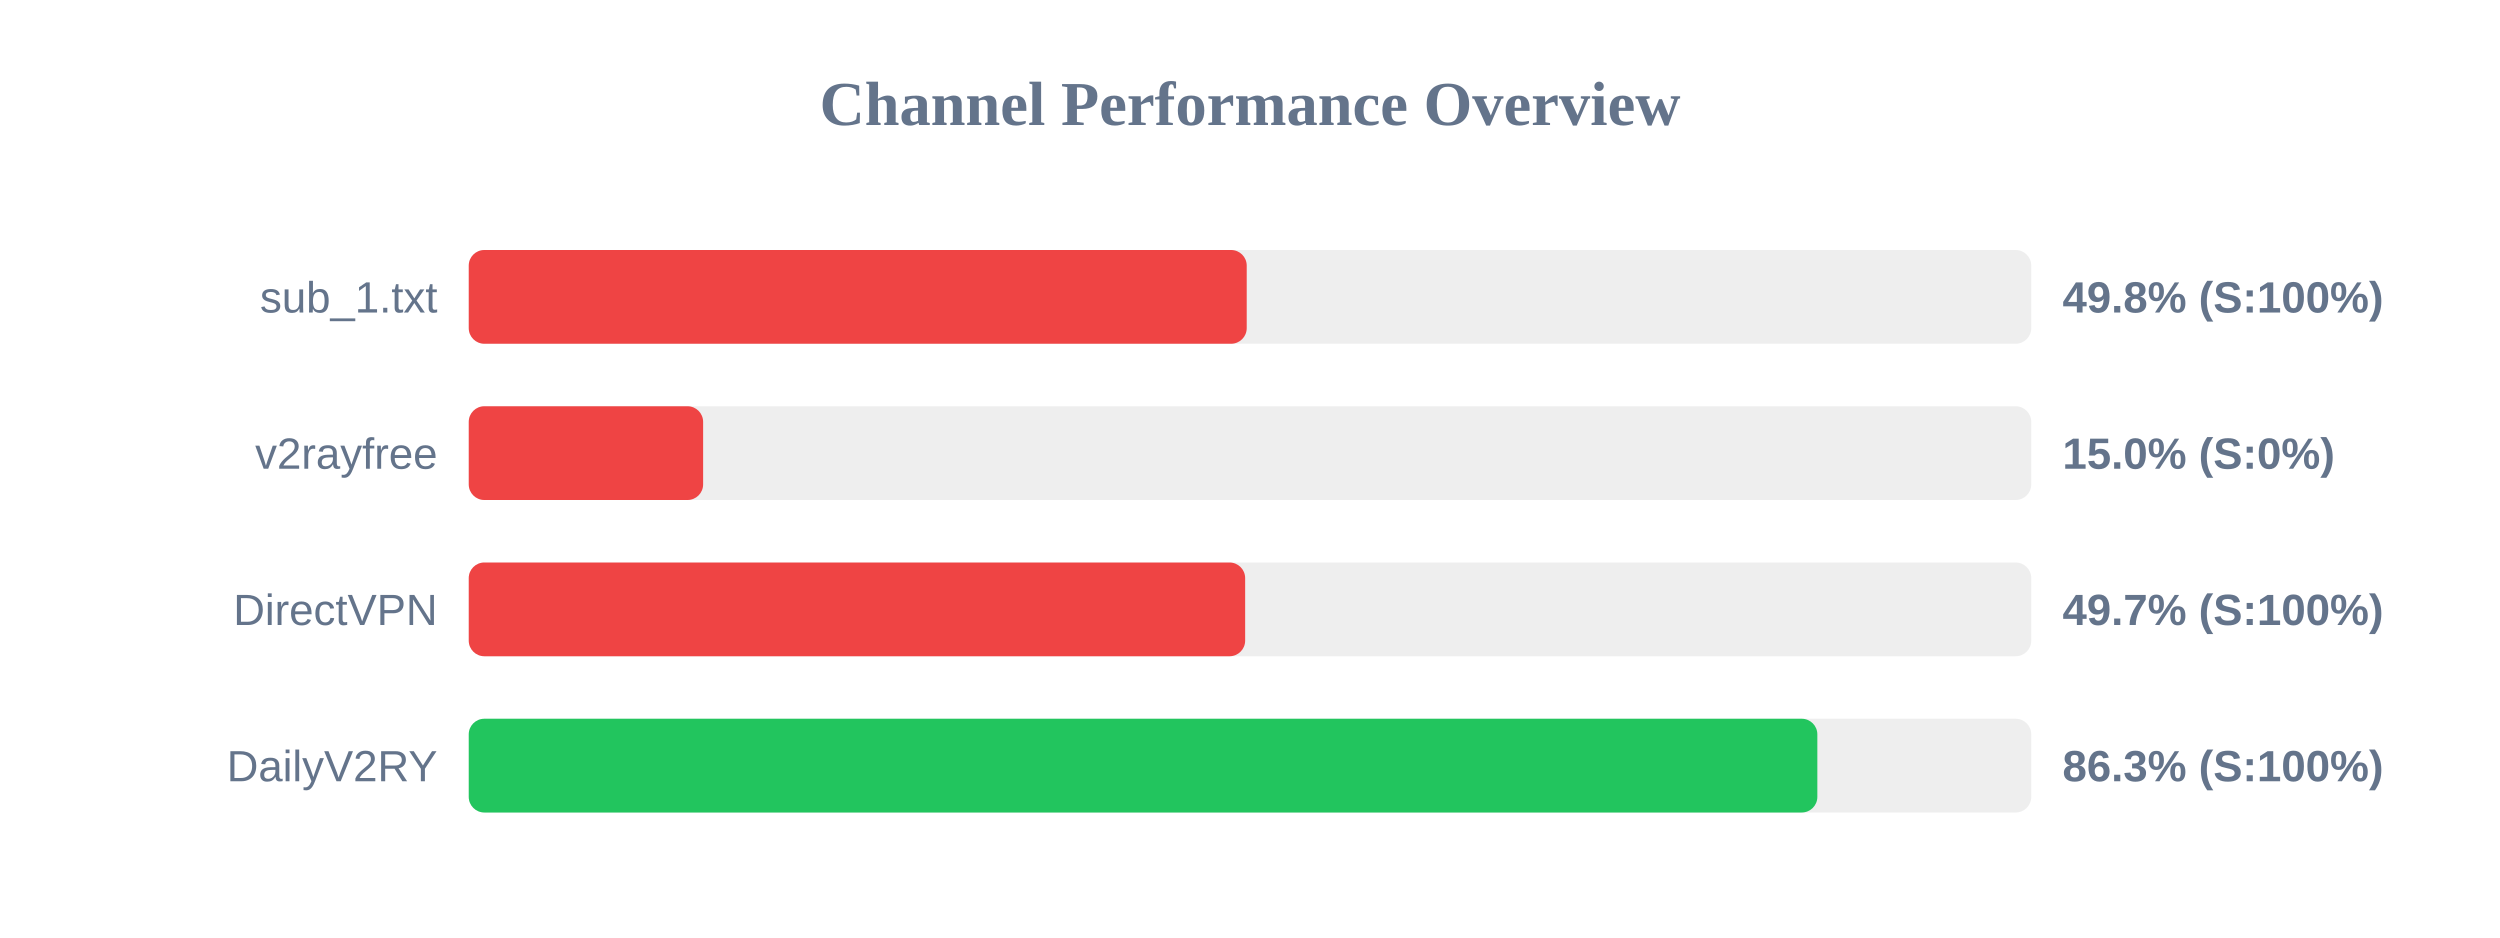
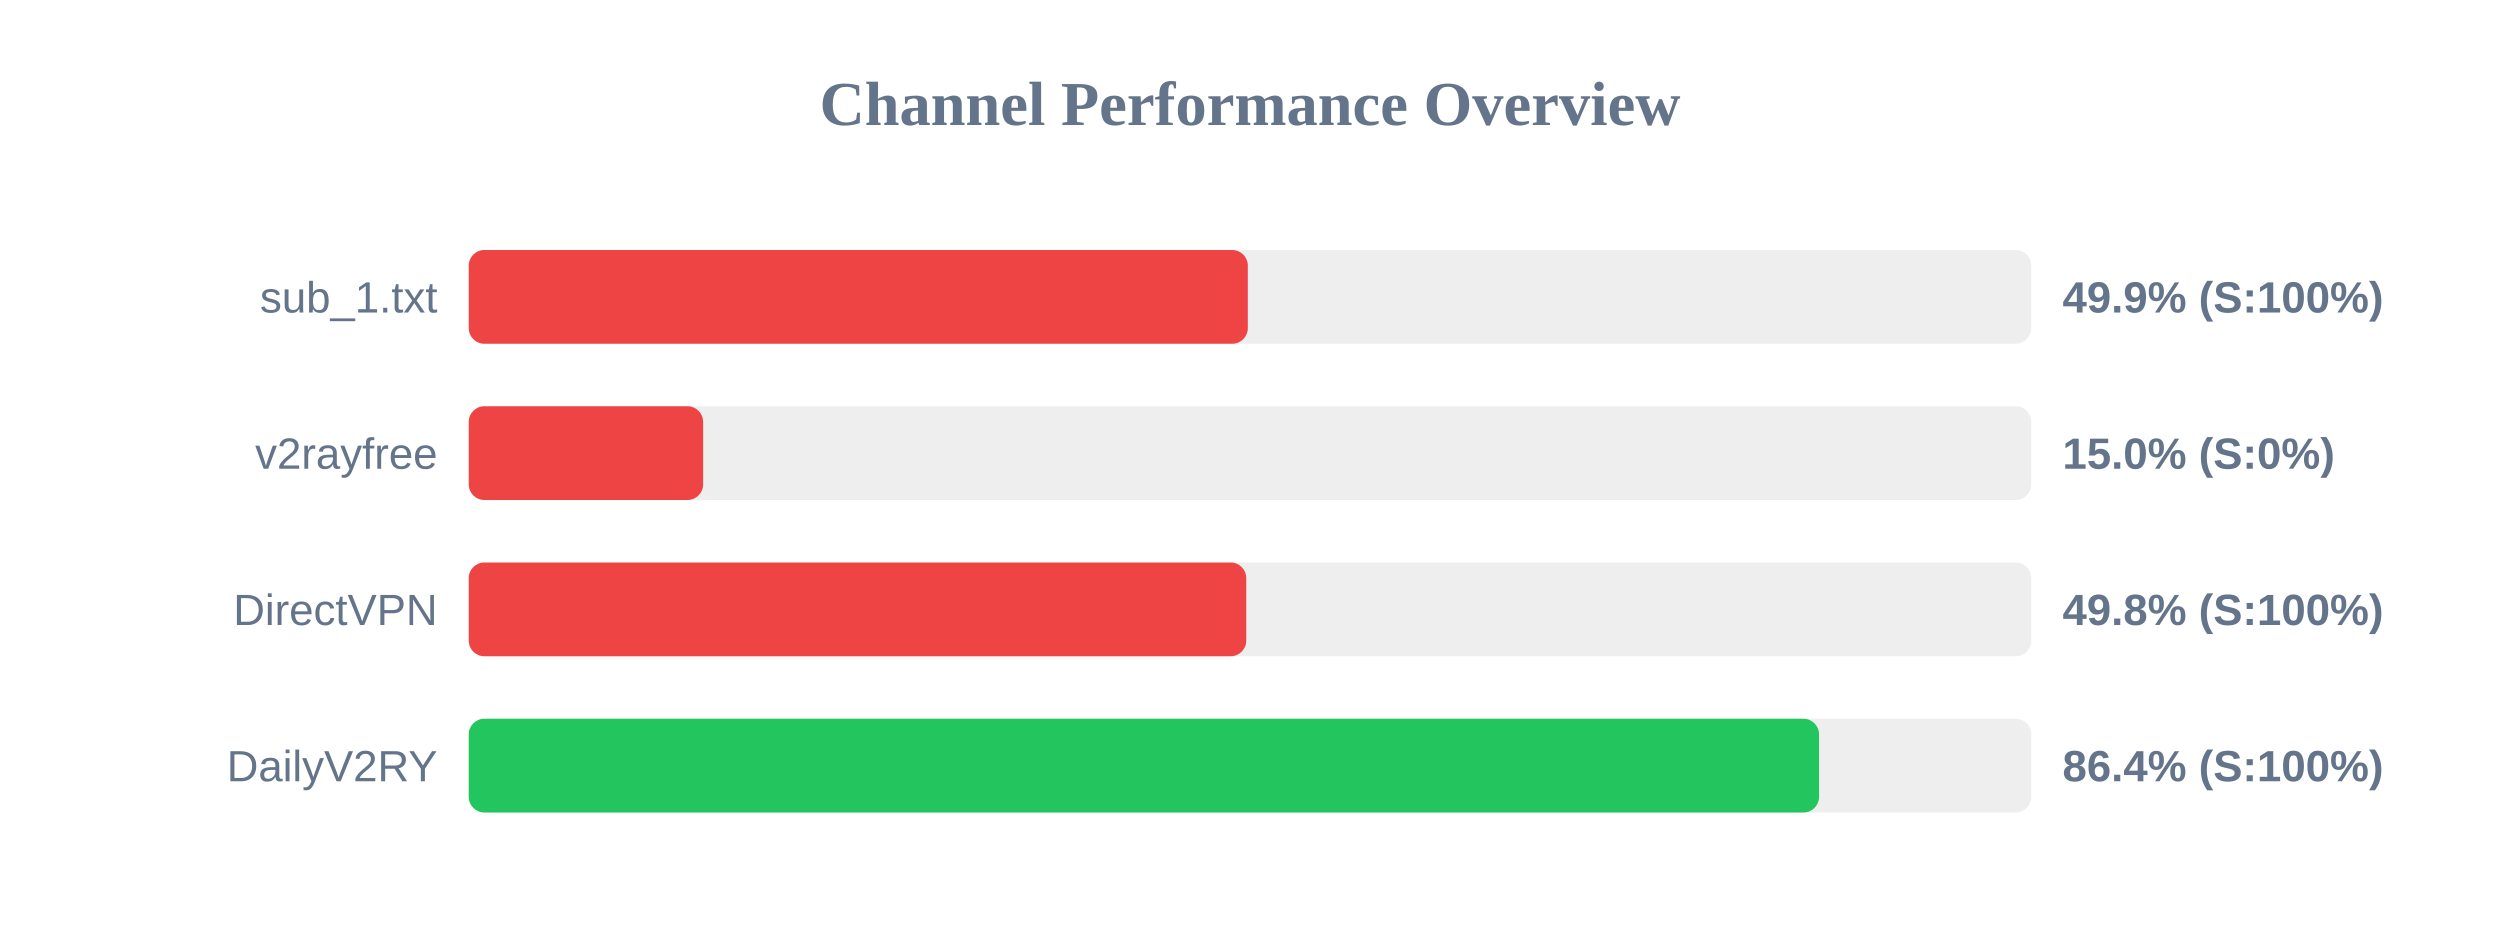
<svg xmlns="http://www.w3.org/2000/svg" width="800" height="300" version="1.1">
  <style>
        .row { font: 14px Arial; fill: #64748b; }
        .score { font: bold 14px Arial; fill: #64748b; }
    </style>
  <text x="400" y="40" text-anchor="middle" font-size="20px" font-weight="bold" fill="#64748b">Channel Performance Overview</text>
  <rect x="150" y="80" width="500" height="30" fill="#eee" rx="5" />
-   <rect x="150" y="80" width="248.95" height="30" fill="#ef4444" rx="5" />
+   <rect x="150" y="80" width="249.3" height="30" fill="#ef4444" rx="5" />
  <text x="140" y="100" text-anchor="end" class="row">sub_1.txt</text>
-   <text x="660" y="100" text-anchor="start" class="score">49.8% (S:100%)</text>
+   <text x="660" y="100" text-anchor="start" class="score">49.9% (S:100%)</text>
  <rect x="150" y="130" width="500" height="30" fill="#eee" rx="5" />
  <rect x="150" y="130" width="75.0" height="30" fill="#ef4444" rx="5" />
  <text x="140" y="150" text-anchor="end" class="row">v2rayfree</text>
  <text x="660" y="150" text-anchor="start" class="score">15.0% (S:0%)</text>
  <rect x="150" y="180" width="500" height="30" fill="#eee" rx="5" />
-   <rect x="150" y="180" width="248.45" height="30" fill="#ef4444" rx="5" />
+   <rect x="150" y="180" width="248.8" height="30" fill="#ef4444" rx="5" />
  <text x="140" y="200" text-anchor="end" class="row">DirectVPN</text>
-   <text x="660" y="200" text-anchor="start" class="score">49.7% (S:100%)</text>
+   <text x="660" y="200" text-anchor="start" class="score">49.8% (S:100%)</text>
  <rect x="150" y="230" width="500" height="30" fill="#eee" rx="5" />
-   <rect x="150" y="230" width="431.55" height="30" fill="#22c55e" rx="5" />
+   <rect x="150" y="230" width="432.1" height="30" fill="#22c55e" rx="5" />
  <text x="140" y="250" text-anchor="end" class="row">DailyV2RY</text>
-   <text x="660" y="250" text-anchor="start" class="score">86.3% (S:100%)</text>
+   <text x="660" y="250" text-anchor="start" class="score">86.4% (S:100%)</text>
</svg>
